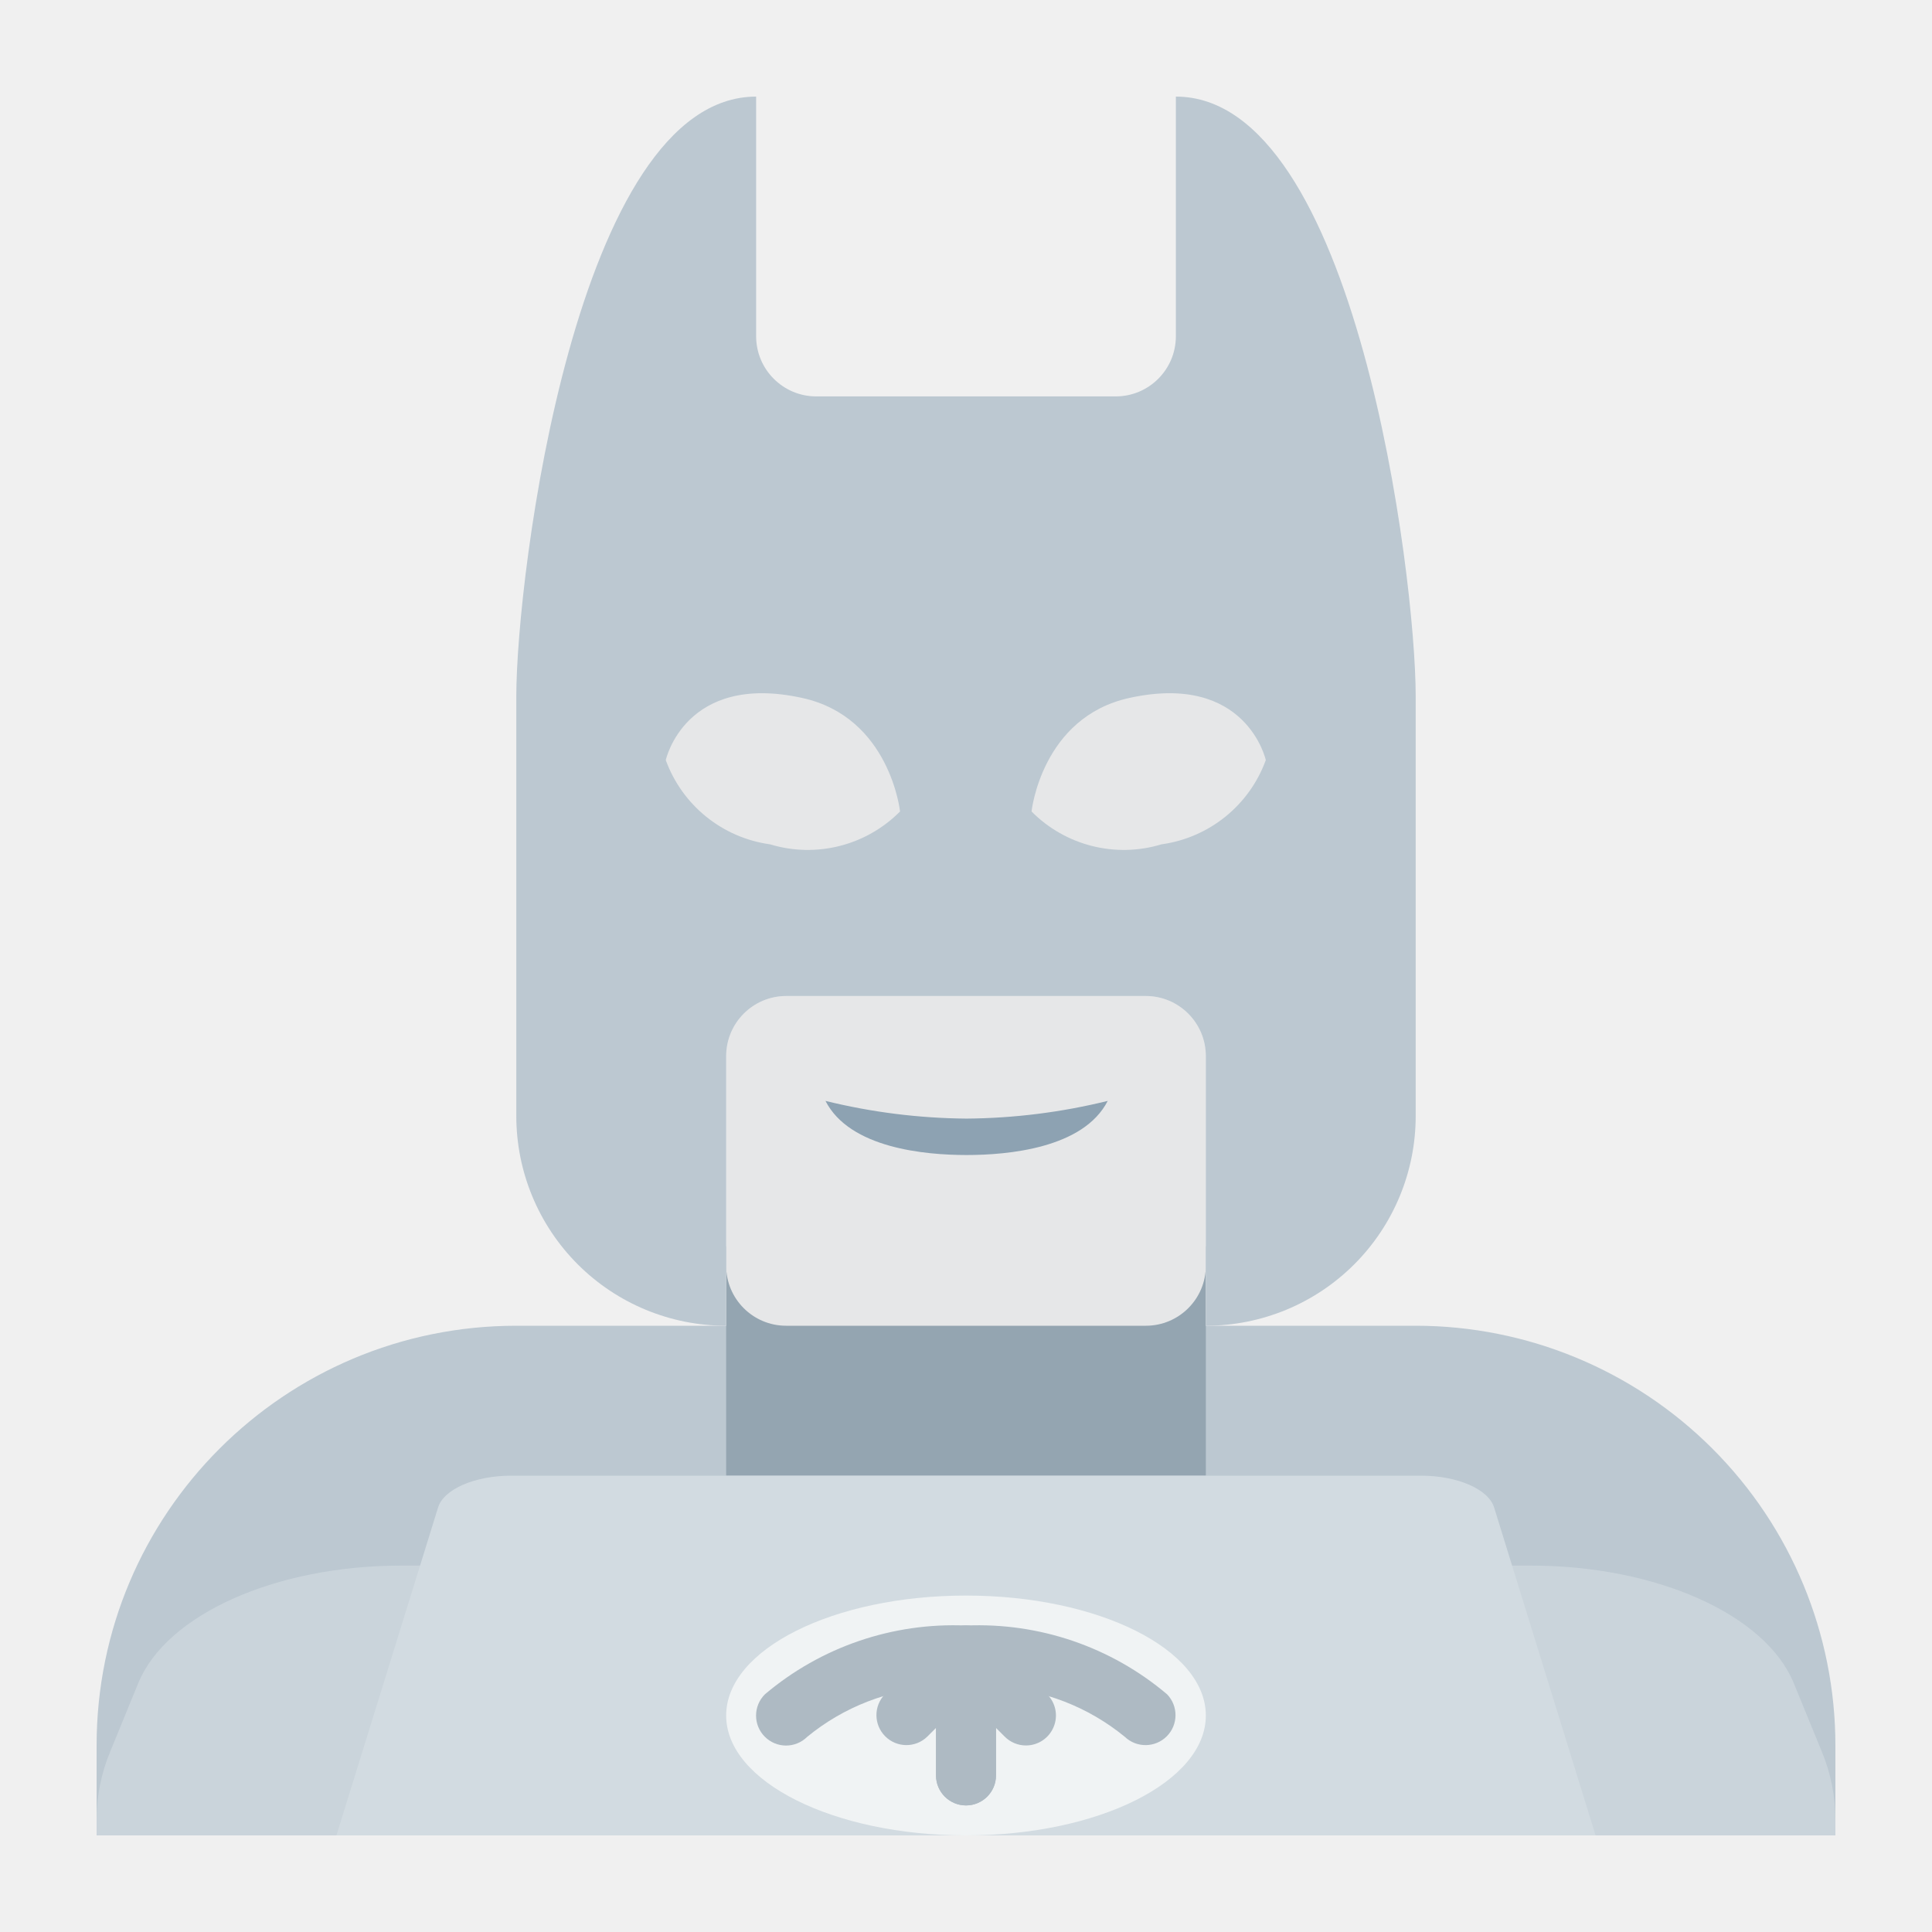
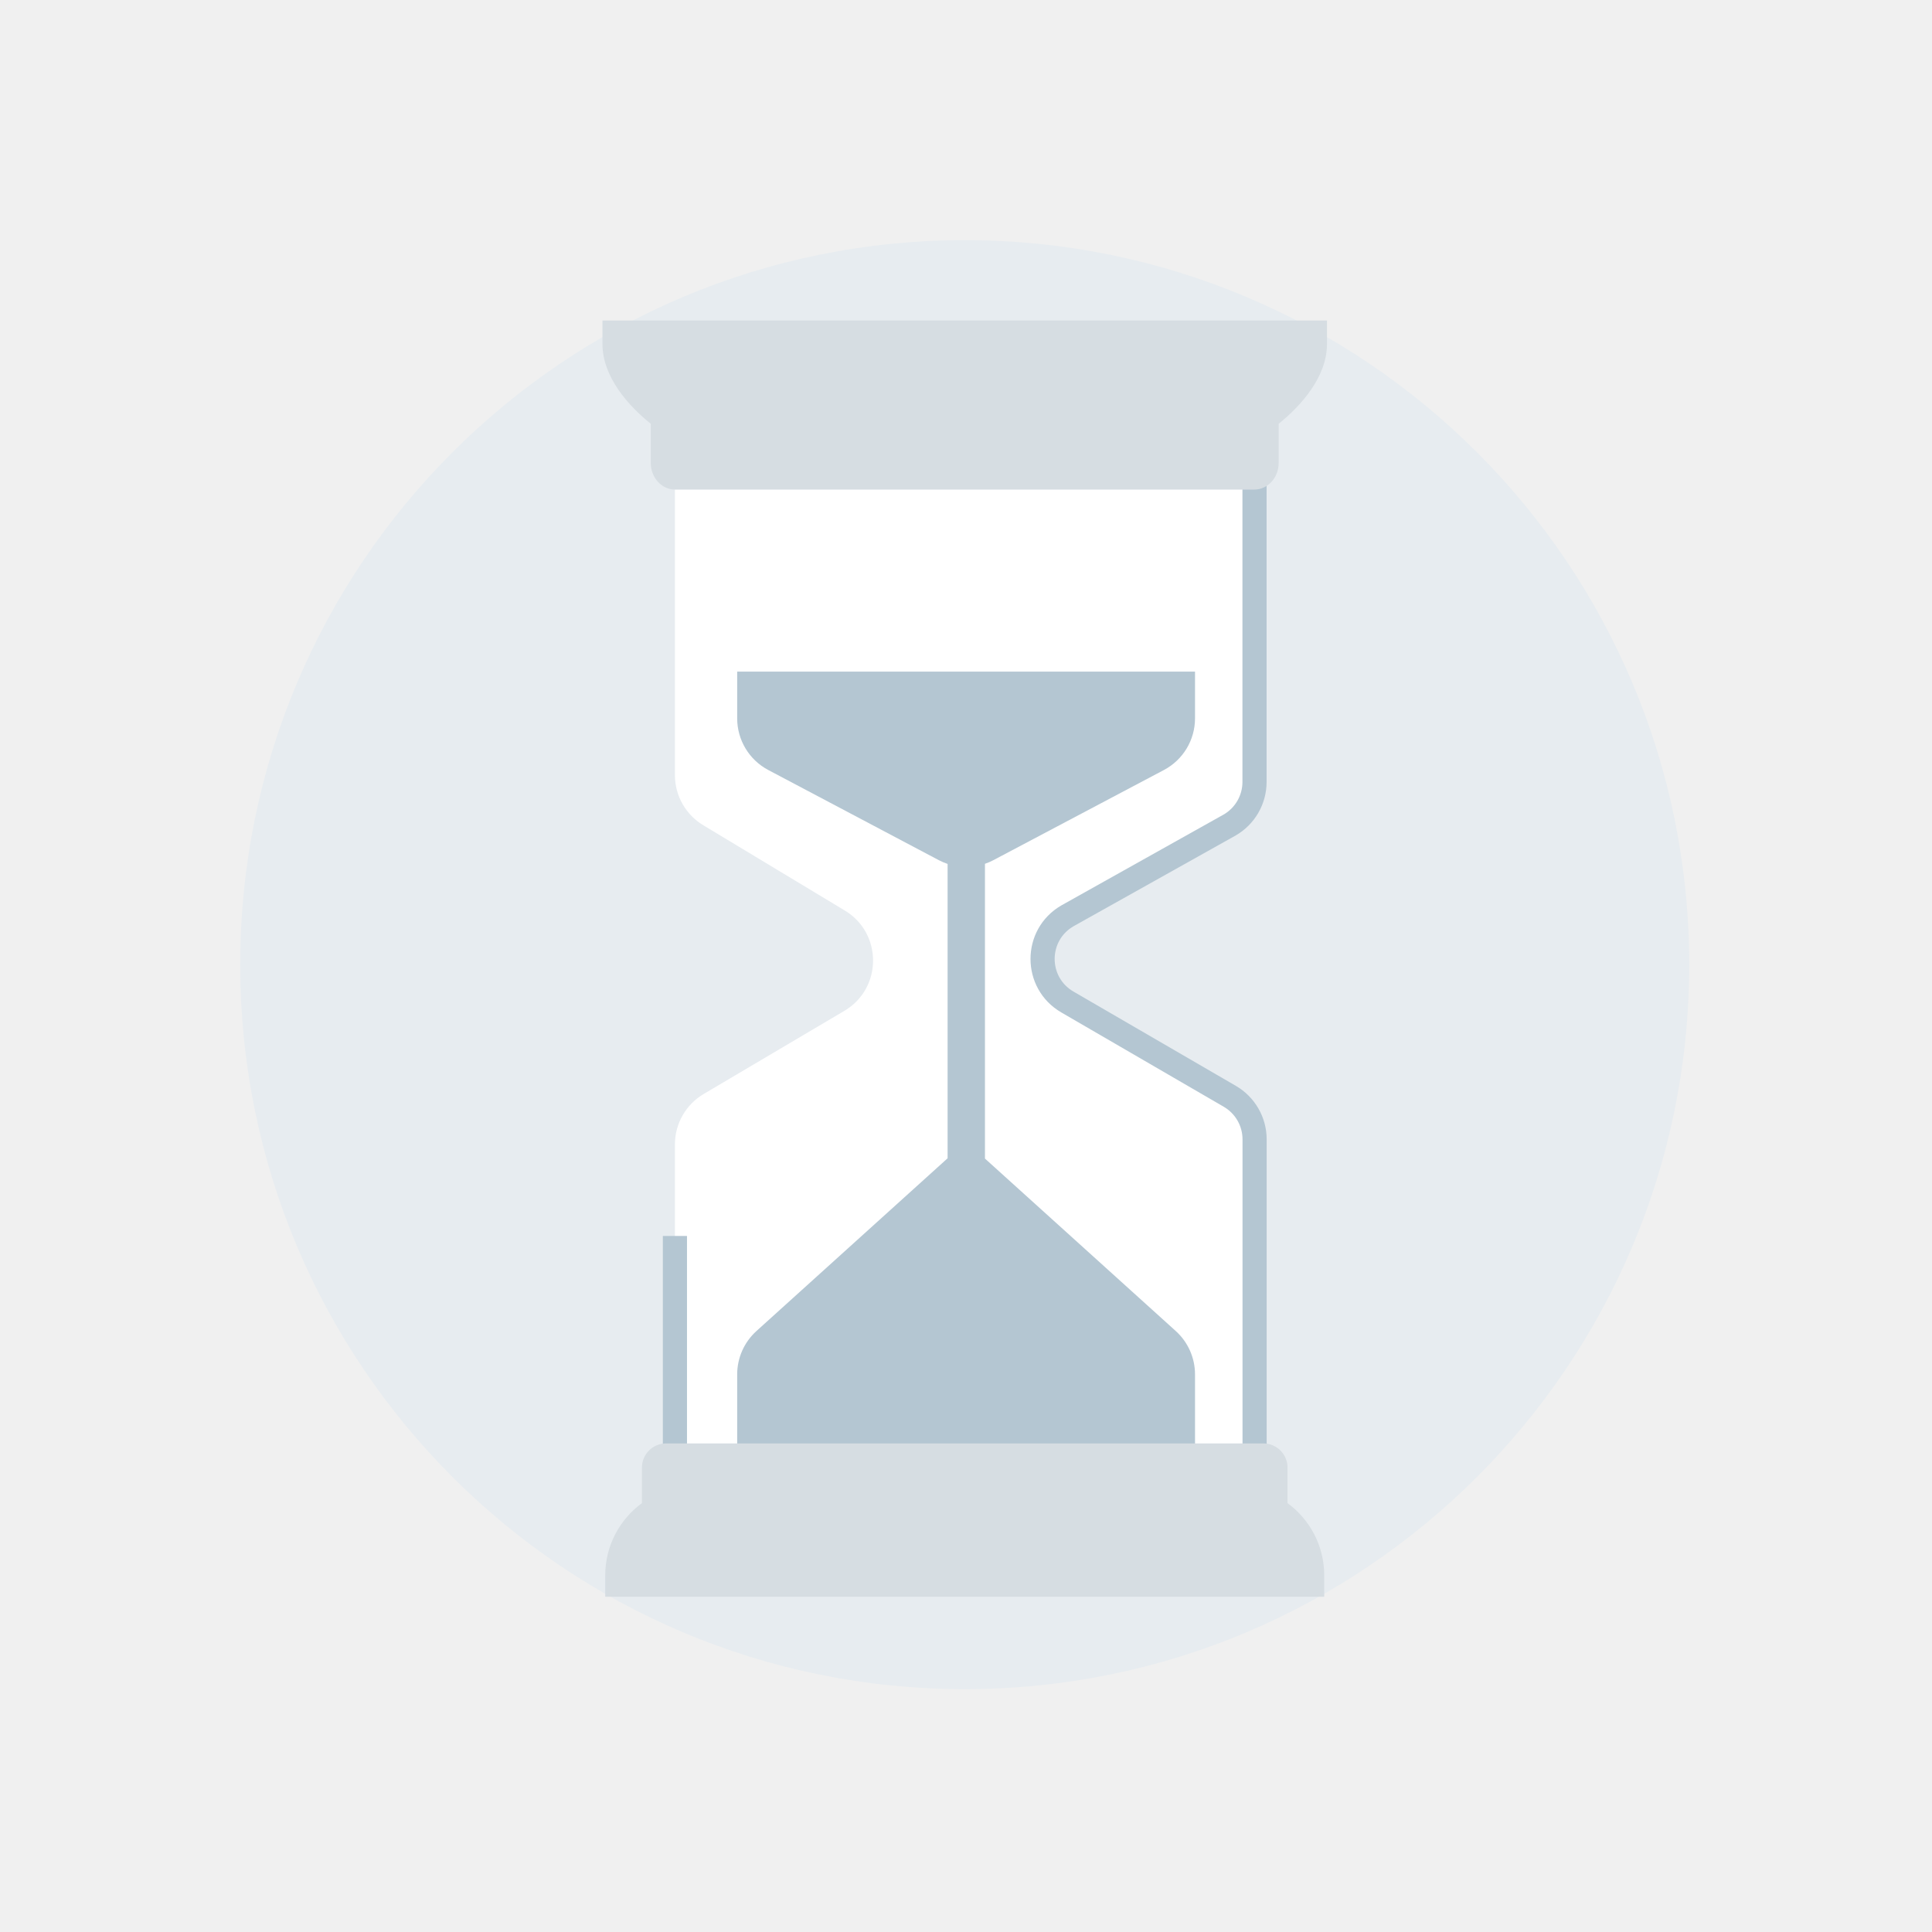
<svg xmlns="http://www.w3.org/2000/svg" width="80" height="80" viewBox="0 0 80 80" fill="none">
  <rect width="80" height="80" fill="none" />
-   <path d="M76 76V72.276C76 67.666 74.169 63.246 70.909 59.987C67.65 56.728 63.23 54.896 58.621 54.896H21.379C11.781 54.896 4 62.677 4 72.276V76H76Z" fill="#BCC8D1" />
-   <path d="M30.069 51.609H49.931V61.104H30.069V51.609Z" fill="#94A5B1" />
-   <path d="M62.618 64.828H63.388C68.589 64.828 73.108 66.851 74.275 69.694L75.429 72.512C75.805 73.408 75.999 74.37 76 75.342V76H4V75.342C4.001 74.37 4.195 73.408 4.571 72.512L5.725 69.694C6.892 66.851 11.411 64.828 16.612 64.828H62.618Z" fill="#CAD4DB" />
-   <path d="M32.552 41.242H47.448C48.819 41.242 49.931 42.353 49.931 43.724V52.414C49.931 53.785 48.819 54.896 47.448 54.896H32.552C31.181 54.896 30.069 53.785 30.069 52.414V43.724C30.069 42.353 31.181 41.242 32.552 41.242V41.242Z" fill="#E6E7E8" />
-   <path d="M49.931 52.414V43.724C49.927 42.354 48.818 41.245 47.448 41.242H32.552C31.182 41.245 30.073 42.354 30.069 43.724V54.896C27.764 54.898 25.552 53.983 23.923 52.353C22.293 50.723 21.378 48.512 21.379 46.207V28.828C21.379 23.862 23.862 4 31.31 4V13.931C31.314 15.3 32.424 16.41 33.793 16.414H46.207C47.576 16.41 48.686 15.3 48.69 13.931V4C56.138 4 58.621 23.862 58.621 28.828V46.207C58.622 48.512 57.707 50.723 56.077 52.353C54.448 53.983 52.236 54.898 49.931 54.896V52.414Z" fill="#BCC8D1" />
-   <path d="M66.069 76H13.931L18.137 62.43C18.367 61.665 19.655 61.104 21.173 61.104H58.835C60.353 61.104 61.641 61.665 61.871 62.43L66.069 76Z" fill="#D2DBE1" />
-   <path d="M37.269 33.601C35.866 35.017 33.794 35.541 31.887 34.962C29.912 34.69 28.25 33.347 27.568 31.474C27.568 31.474 28.367 27.836 33.217 28.9C36.855 29.698 37.269 33.601 37.269 33.601Z" fill="#E6E7E8" />
-   <path d="M42.714 33.601C44.117 35.017 46.188 35.541 48.095 34.962C50.07 34.689 51.732 33.347 52.414 31.474C52.414 31.474 51.616 27.836 46.765 28.9C43.128 29.698 42.714 33.601 42.714 33.601Z" fill="#E6E7E8" />
-   <path d="M49.931 71.035C49.931 68.292 45.485 66.069 40 66.069C34.515 66.069 30.069 68.292 30.069 71.035C30.069 73.777 34.515 76 40 76C45.485 76 49.931 73.777 49.931 71.035V71.035Z" fill="#F0F3F4" />
-   <path d="M40 74.758C39.315 74.758 38.759 74.203 38.759 73.517V69.852C36.805 69.953 34.935 70.678 33.423 71.92C32.936 72.403 32.15 72.399 31.667 71.912C31.184 71.426 31.187 70.64 31.674 70.157C33.993 68.195 36.966 67.178 40 67.31C40.686 67.31 41.242 67.866 41.242 68.552V73.517C41.242 74.203 40.686 74.758 40 74.758Z" fill="#AEBAC3" />
-   <path d="M40 74.759C39.315 74.759 38.758 74.203 38.758 73.517V68.552C38.758 67.866 39.315 67.31 40 67.31C43.034 67.179 46.007 68.195 48.326 70.157C48.796 70.643 48.791 71.416 48.315 71.895C47.837 72.375 47.064 72.384 46.575 71.917C45.063 70.678 43.194 69.954 41.242 69.852V73.517C41.242 74.203 40.685 74.759 40 74.759V74.759Z" fill="#AEBAC3" />
-   <path d="M42.483 72.276C42.153 72.276 41.837 72.145 41.605 71.912L40 70.307L38.395 71.912C37.908 72.383 37.134 72.376 36.655 71.897C36.176 71.418 36.169 70.644 36.64 70.157L39.122 67.674C39.355 67.441 39.671 67.31 40 67.31C40.329 67.31 40.645 67.441 40.878 67.674L43.36 70.157C43.716 70.512 43.822 71.046 43.629 71.509C43.437 71.974 42.985 72.276 42.483 72.276Z" fill="#AEBAC3" />
-   <path d="M45.868 45.586C44.866 47.549 41.735 47.827 40.025 47.827C38.311 47.827 35.184 47.549 34.181 45.586C36.094 46.057 38.055 46.303 40.025 46.319C41.995 46.303 43.956 46.057 45.868 45.586V45.586Z" fill="#8DA2B2" />
+   <path d="M69.947 39.944C69.947 56.512 56.515 69.944 39.947 69.944C23.378 69.944 9.947 56.512 9.947 39.944C9.947 23.375 23.378 9.944 39.947 9.944C56.515 9.944 69.947 23.375 69.947 39.944Z" fill="#E7ECF0" />
+   <path fill-rule="evenodd" clip-rule="evenodd" d="M51.866 19.928C51.866 18.591 50.783 17.508 49.447 17.508H30.366C29.03 17.508 27.947 18.591 27.947 19.928V32.097C27.947 32.959 28.406 33.756 29.151 34.189L34.947 37.682C36.553 38.614 36.553 40.934 34.947 41.867L29.151 45.292C28.406 45.725 27.947 46.523 27.947 47.385L27.947 59.554C27.947 60.89 29.03 61.973 30.366 61.973H49.527C50.864 61.973 51.947 60.89 51.947 59.554V47.385C51.947 46.523 51.488 45.725 50.742 45.292L44.447 41.8C42.841 40.867 42.841 38.548 44.447 37.615L50.662 34.189C51.407 33.756 51.866 32.959 51.866 32.097V19.928Z" fill="white" />
+   <path fill-rule="evenodd" clip-rule="evenodd" d="M51.447 32.377V17.772H52.447V32.377C52.447 33.291 51.961 34.135 51.171 34.593L44.449 38.356C43.412 38.959 43.412 40.456 44.449 41.058L51.174 44.963C51.964 45.422 52.45 46.266 52.45 47.179L52.45 59.911C52.45 61.326 51.303 62.473 49.888 62.473H30.009C28.594 62.473 27.447 61.326 27.447 59.911V51.179H28.447V59.911C28.447 60.774 29.146 61.473 30.009 61.473H49.888C50.751 61.473 51.45 60.774 51.45 59.911L51.45 47.179C51.45 46.622 51.154 46.108 50.672 45.828L43.947 41.923C42.246 40.935 42.246 38.479 43.947 37.492L50.669 33.728C51.151 33.449 51.447 32.934 51.447 32.377Z" fill="#B4C6D2" />
+   <path fill-rule="evenodd" clip-rule="evenodd" d="M30.525 27.811H49.483V29.746C49.483 30.643 48.987 31.466 48.194 31.885L41.135 35.617C41.021 35.677 40.904 35.727 40.785 35.768V47.974L48.686 55.115C49.193 55.574 49.483 56.226 49.483 56.91L49.483 60.672H30.525L30.525 56.91C30.525 56.226 30.815 55.574 31.323 55.115L39.238 47.962V35.773C39.113 35.731 38.992 35.679 38.873 35.617L31.814 31.885C31.021 31.466 30.525 30.643 30.525 29.746L30.525 27.811Z" fill="#B4C6D2" />
+   <path fill-rule="evenodd" clip-rule="evenodd" d="M54.947 13.272L24.947 13.272V14.247C24.947 15.603 26.018 16.804 26.947 17.547L26.947 19.169C26.947 19.778 27.398 20.272 27.954 20.272L51.939 20.272C52.496 20.272 52.947 19.778 52.947 19.169V17.547C53.875 16.803 54.947 15.602 54.947 14.247V13.272Z" fill="#D6DDE2" />
+   <path fill-rule="evenodd" clip-rule="evenodd" d="M25.061 66.118L54.833 66.118L54.833 65.234C54.833 64.004 54.234 62.915 53.313 62.241L53.313 60.769C53.313 60.217 52.865 59.769 52.313 59.769L27.581 59.769C27.029 59.769 26.581 60.217 26.581 60.769L26.581 62.241C25.659 62.915 25.061 64.005 25.061 65.234L25.061 66.118Z" fill="#D6DDE2" />
</svg>
